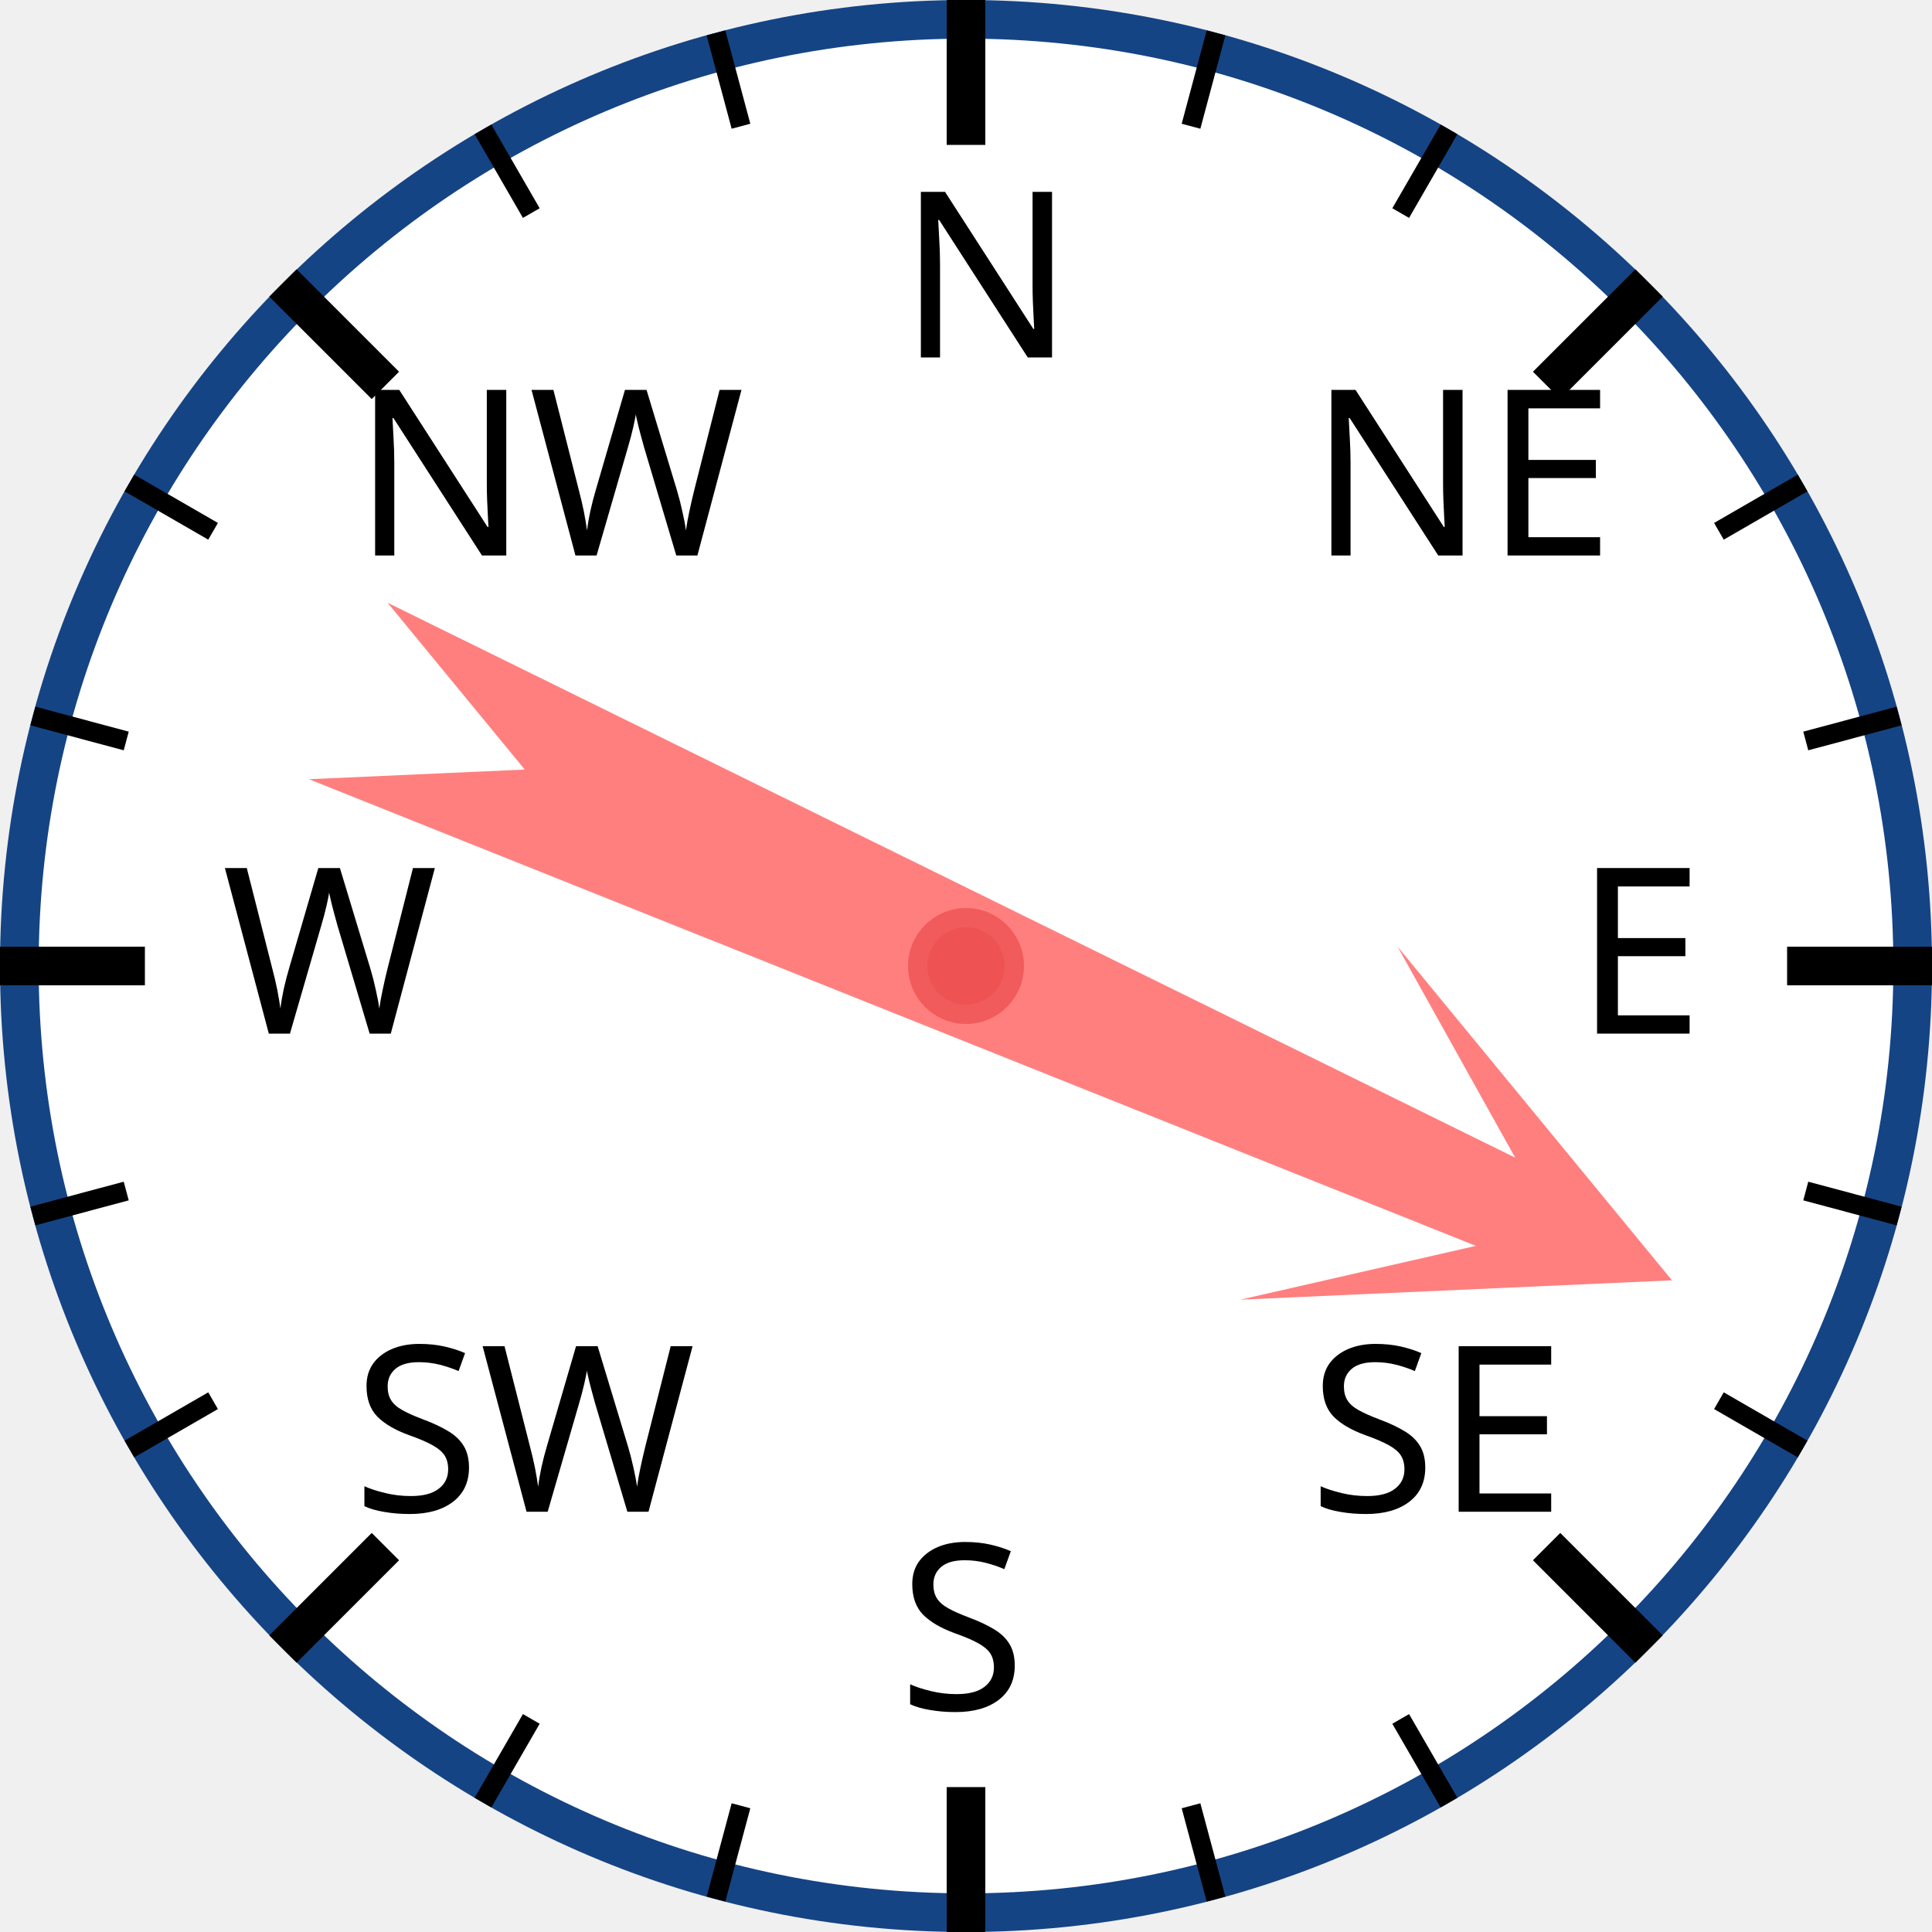
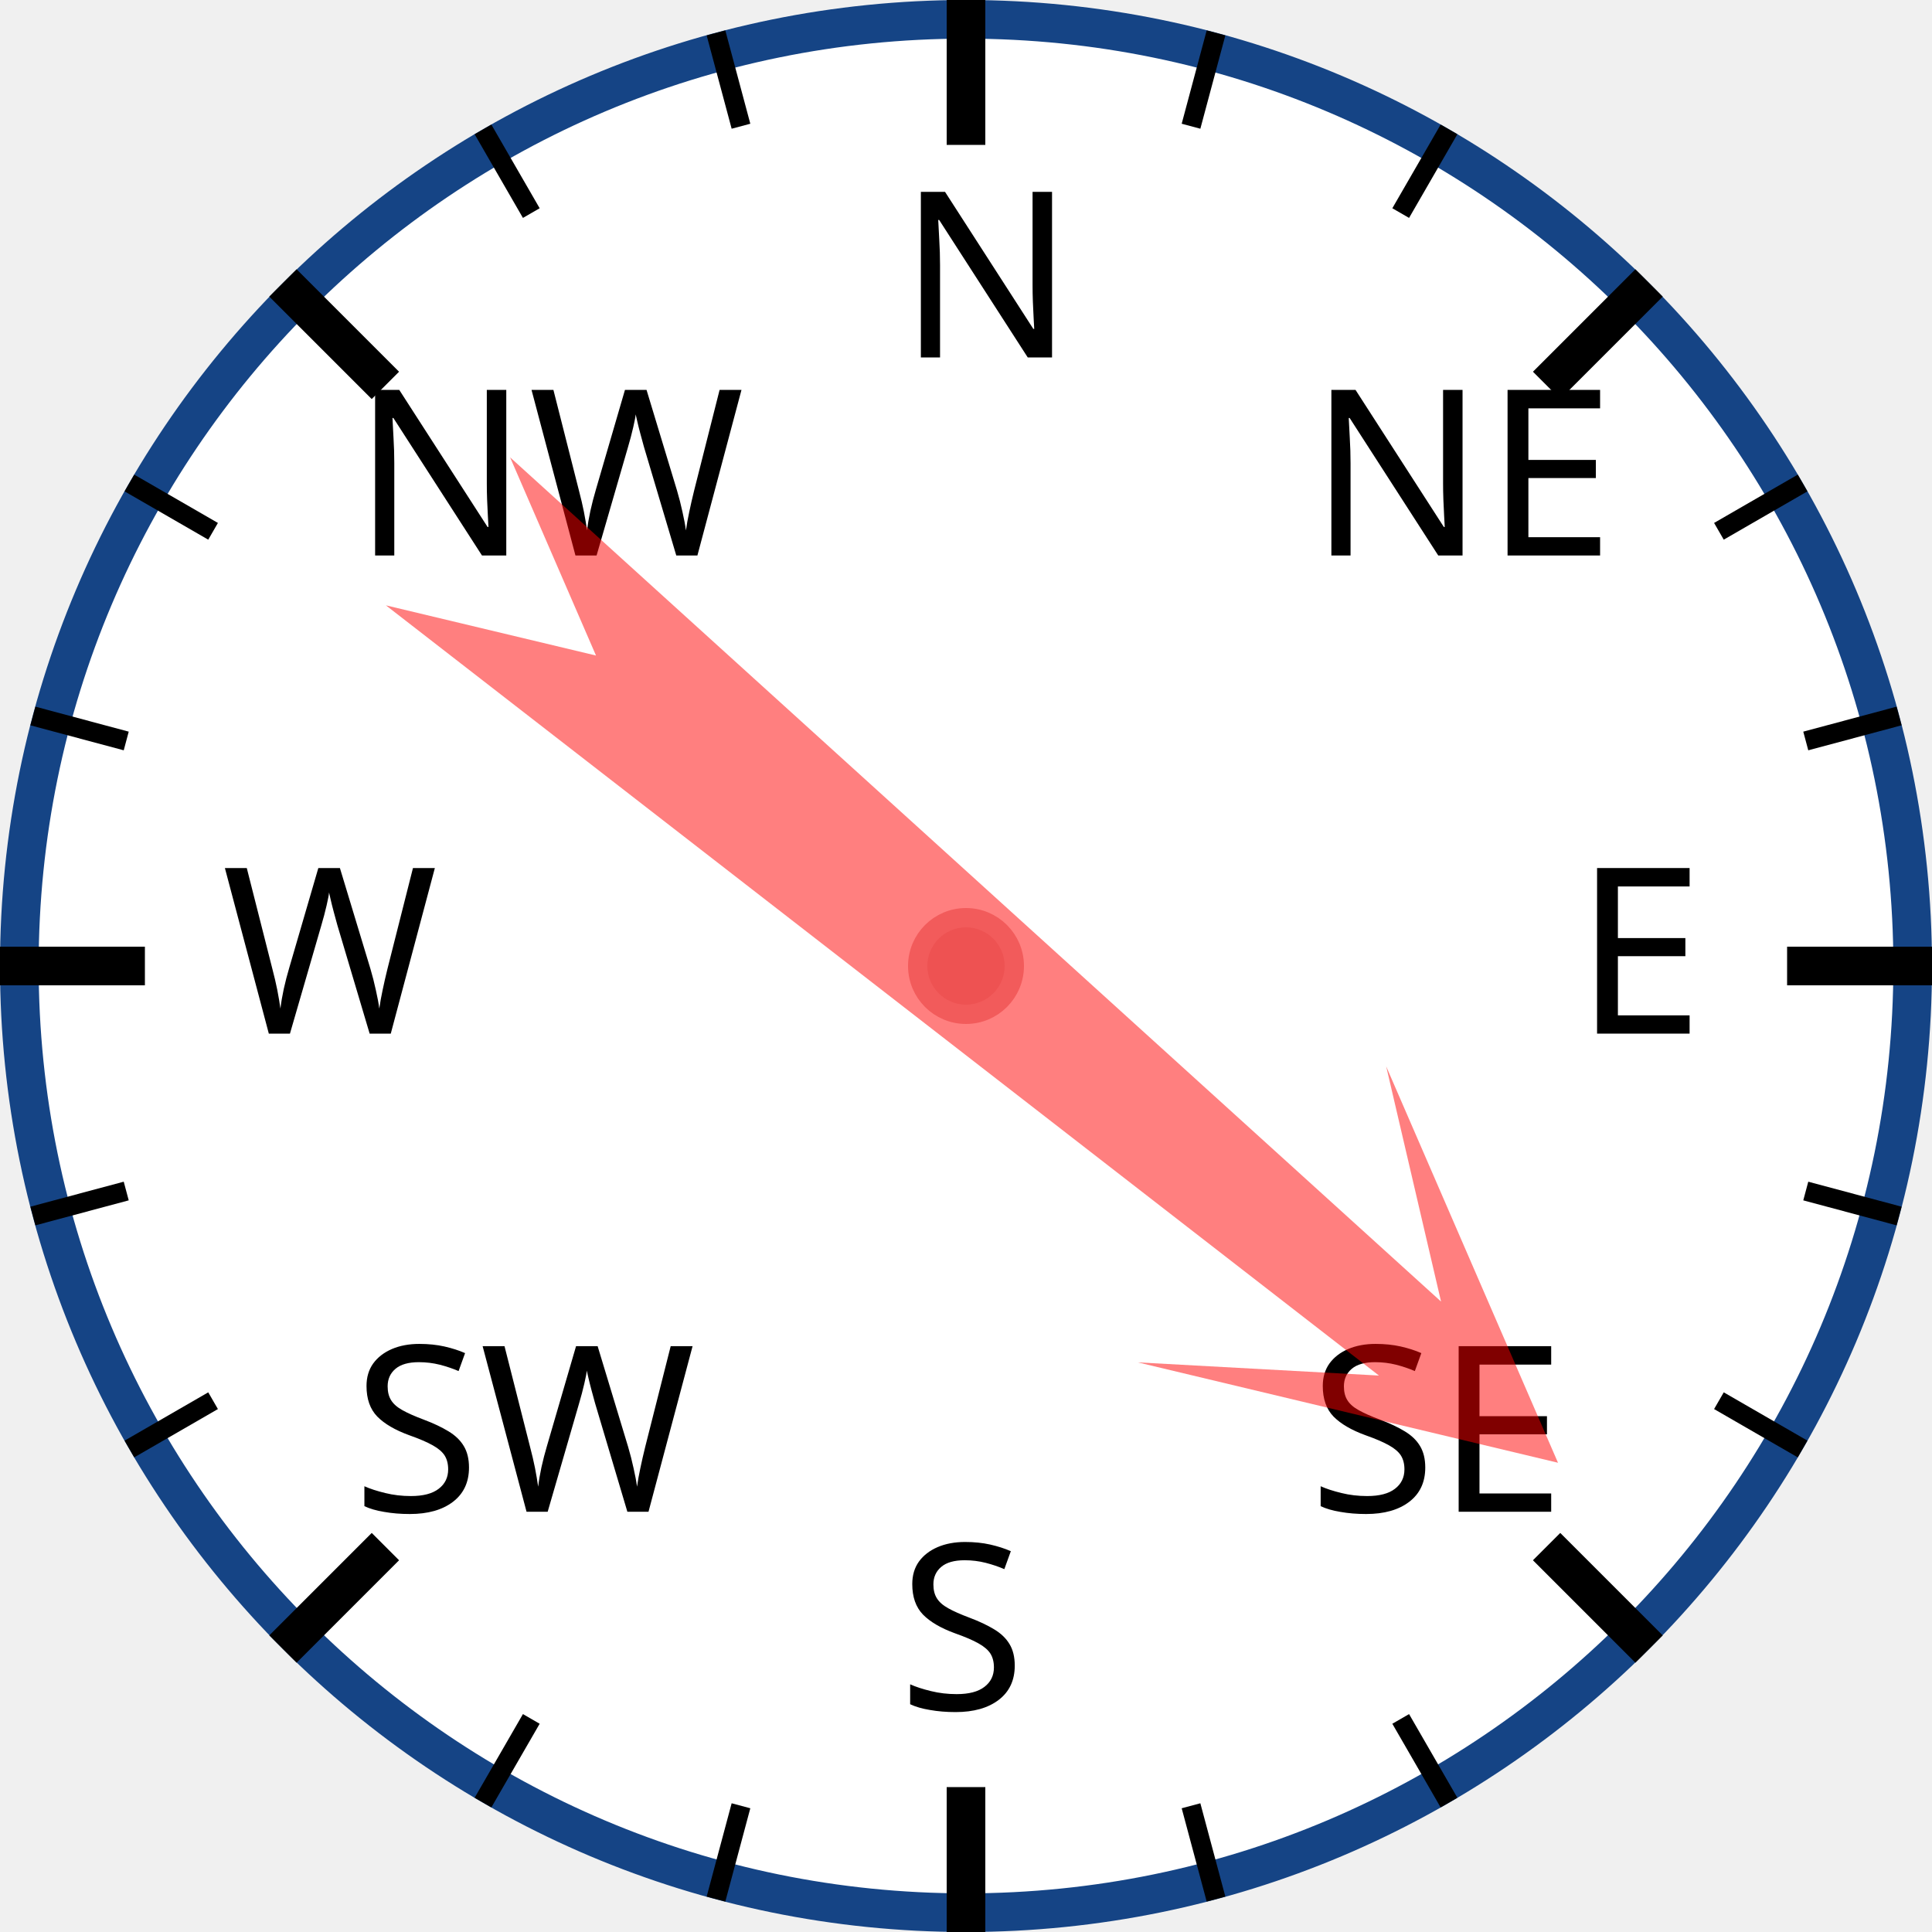
<svg xmlns="http://www.w3.org/2000/svg" width="120px" height="120px" viewBox="0 0 200 200">
  <circle cx="100" cy="100" r="98" style="fill: white; stroke: #154485; stroke-width: 4;" />
  <text x="93.0" y="37.0" style="font-family: sans-serif; font-size: 18pt;">N</text>
  <line x1="100.0" y1="0.0" x2="100.0" y2="15.0" style="stroke: black; stroke-width: 4;" />
  <line x1="74.118" y1="3.407" x2="76.706" y2="13.067" style="stroke: black; stroke-width: 2;" />
  <line x1="50" y1="13.397" x2="55" y2="22.058" style="stroke: black; stroke-width: 2;" />
  <text x="36.503" y="57.503" style="font-family: sans-serif; font-size: 18pt;">NW</text>
  <line x1="29.289" y1="29.289" x2="39.896" y2="39.896" style="stroke: black; stroke-width: 4;" />
  <line x1="13.397" y1="50" x2="22.058" y2="55" style="stroke: black; stroke-width: 2;" />
  <line x1="3.407" y1="74.118" x2="13.067" y2="76.706" style="stroke: black; stroke-width: 2;" />
  <text x="23.0" y="107.0" style="font-family: sans-serif; font-size: 18pt;">W</text>
  <line x1="0.0" y1="100.0" x2="15.0" y2="100.0" style="stroke: black; stroke-width: 4;" />
  <line x1="3.407" y1="125.882" x2="13.067" y2="123.294" style="stroke: black; stroke-width: 2;" />
  <line x1="13.397" y1="150" x2="22.058" y2="145" style="stroke: black; stroke-width: 2;" />
  <text x="36.503" y="156.497" style="font-family: sans-serif; font-size: 18pt;">SW</text>
  <line x1="29.289" y1="170.711" x2="39.896" y2="160.104" style="stroke: black; stroke-width: 4;" />
  <line x1="50" y1="186.603" x2="55" y2="177.942" style="stroke: black; stroke-width: 2;" />
  <line x1="74.118" y1="196.593" x2="76.706" y2="186.933" style="stroke: black; stroke-width: 2;" />
  <text x="93" y="177.0" style="font-family: sans-serif; font-size: 18pt;">S</text>
  <line x1="100" y1="200.0" x2="100" y2="185.0" style="stroke: black; stroke-width: 4;" />
  <line x1="125.882" y1="196.593" x2="123.294" y2="186.933" style="stroke: black; stroke-width: 2;" />
  <line x1="150.0" y1="186.603" x2="145.0" y2="177.942" style="stroke: black; stroke-width: 2;" />
  <text x="135.497" y="156.497" style="font-family: sans-serif; font-size: 18pt;">SE</text>
  <line x1="170.711" y1="170.711" x2="160.104" y2="160.104" style="stroke: black; stroke-width: 4;" />
  <line x1="186.603" y1="150" x2="177.942" y2="145" style="stroke: black; stroke-width: 2;" />
  <line x1="196.593" y1="125.882" x2="186.933" y2="123.294" style="stroke: black; stroke-width: 2;" />
  <text x="163.0" y="107" style="font-family: sans-serif; font-size: 18pt;">E</text>
  <line x1="200.0" y1="100" x2="185.0" y2="100" style="stroke: black; stroke-width: 4;" />
  <line x1="196.593" y1="74.118" x2="186.933" y2="76.706" style="stroke: black; stroke-width: 2;" />
  <line x1="186.603" y1="50" x2="177.942" y2="55" style="stroke: black; stroke-width: 2;" />
  <text x="135.497" y="57.503" style="font-family: sans-serif; font-size: 18pt;">NE</text>
  <line x1="170.711" y1="29.289" x2="160.104" y2="39.896" style="stroke: black; stroke-width: 4;" />
  <line x1="150" y1="13.397" x2="145" y2="22.058" style="stroke: black; stroke-width: 2;" />
  <line x1="125.882" y1="3.407" x2="123.294" y2="13.067" style="stroke: black; stroke-width: 2;" />
-   <polygon points="100 20 120 60 105 40 110 170 100 150 90 170 95 40 80 60" style="fill: red; fill-opacity: 0.5;" transform="rotate(114,100,100)" />
+   <polygon points="100 20 120 60 105 40 110 170 100 150 90 170 95 40 80 60" style="fill: red; fill-opacity: 0.5;" transform="rotate(130,100,100)" />
  <circle cx="100" cy="100" r="5" style="fill: #EE5252; stroke: #F25B5B; stroke-width: 2;" />
</svg>
